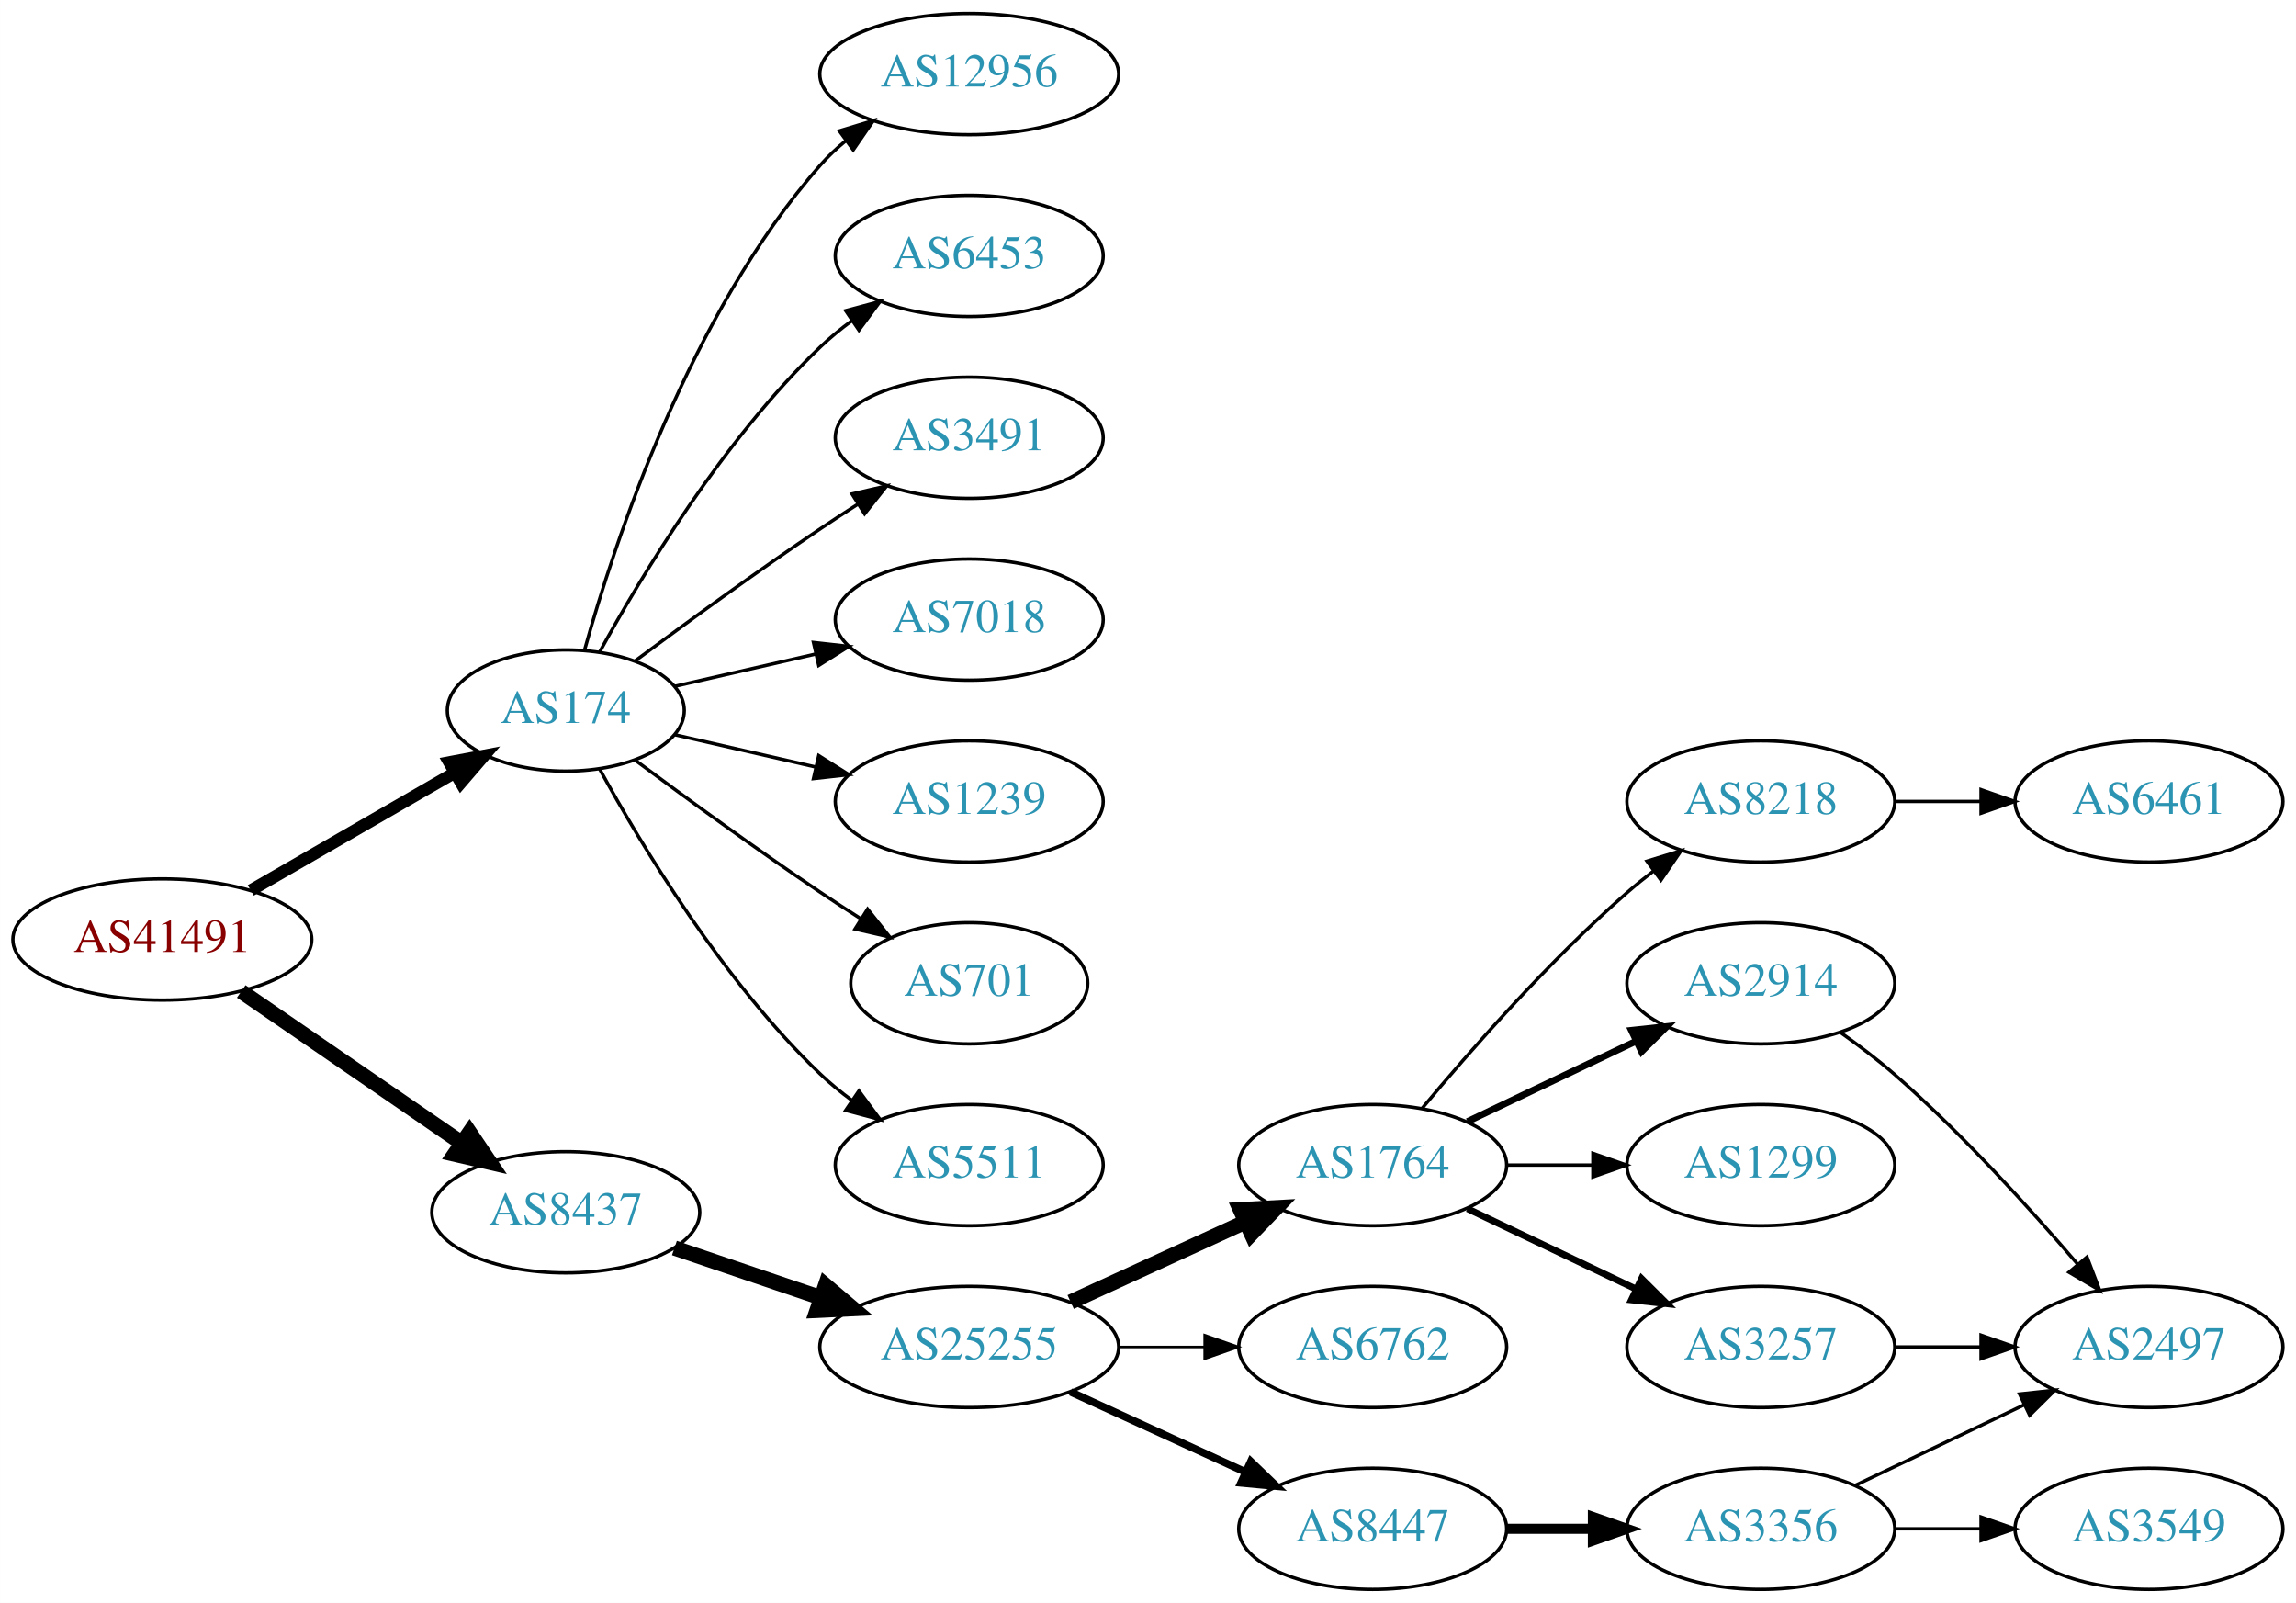
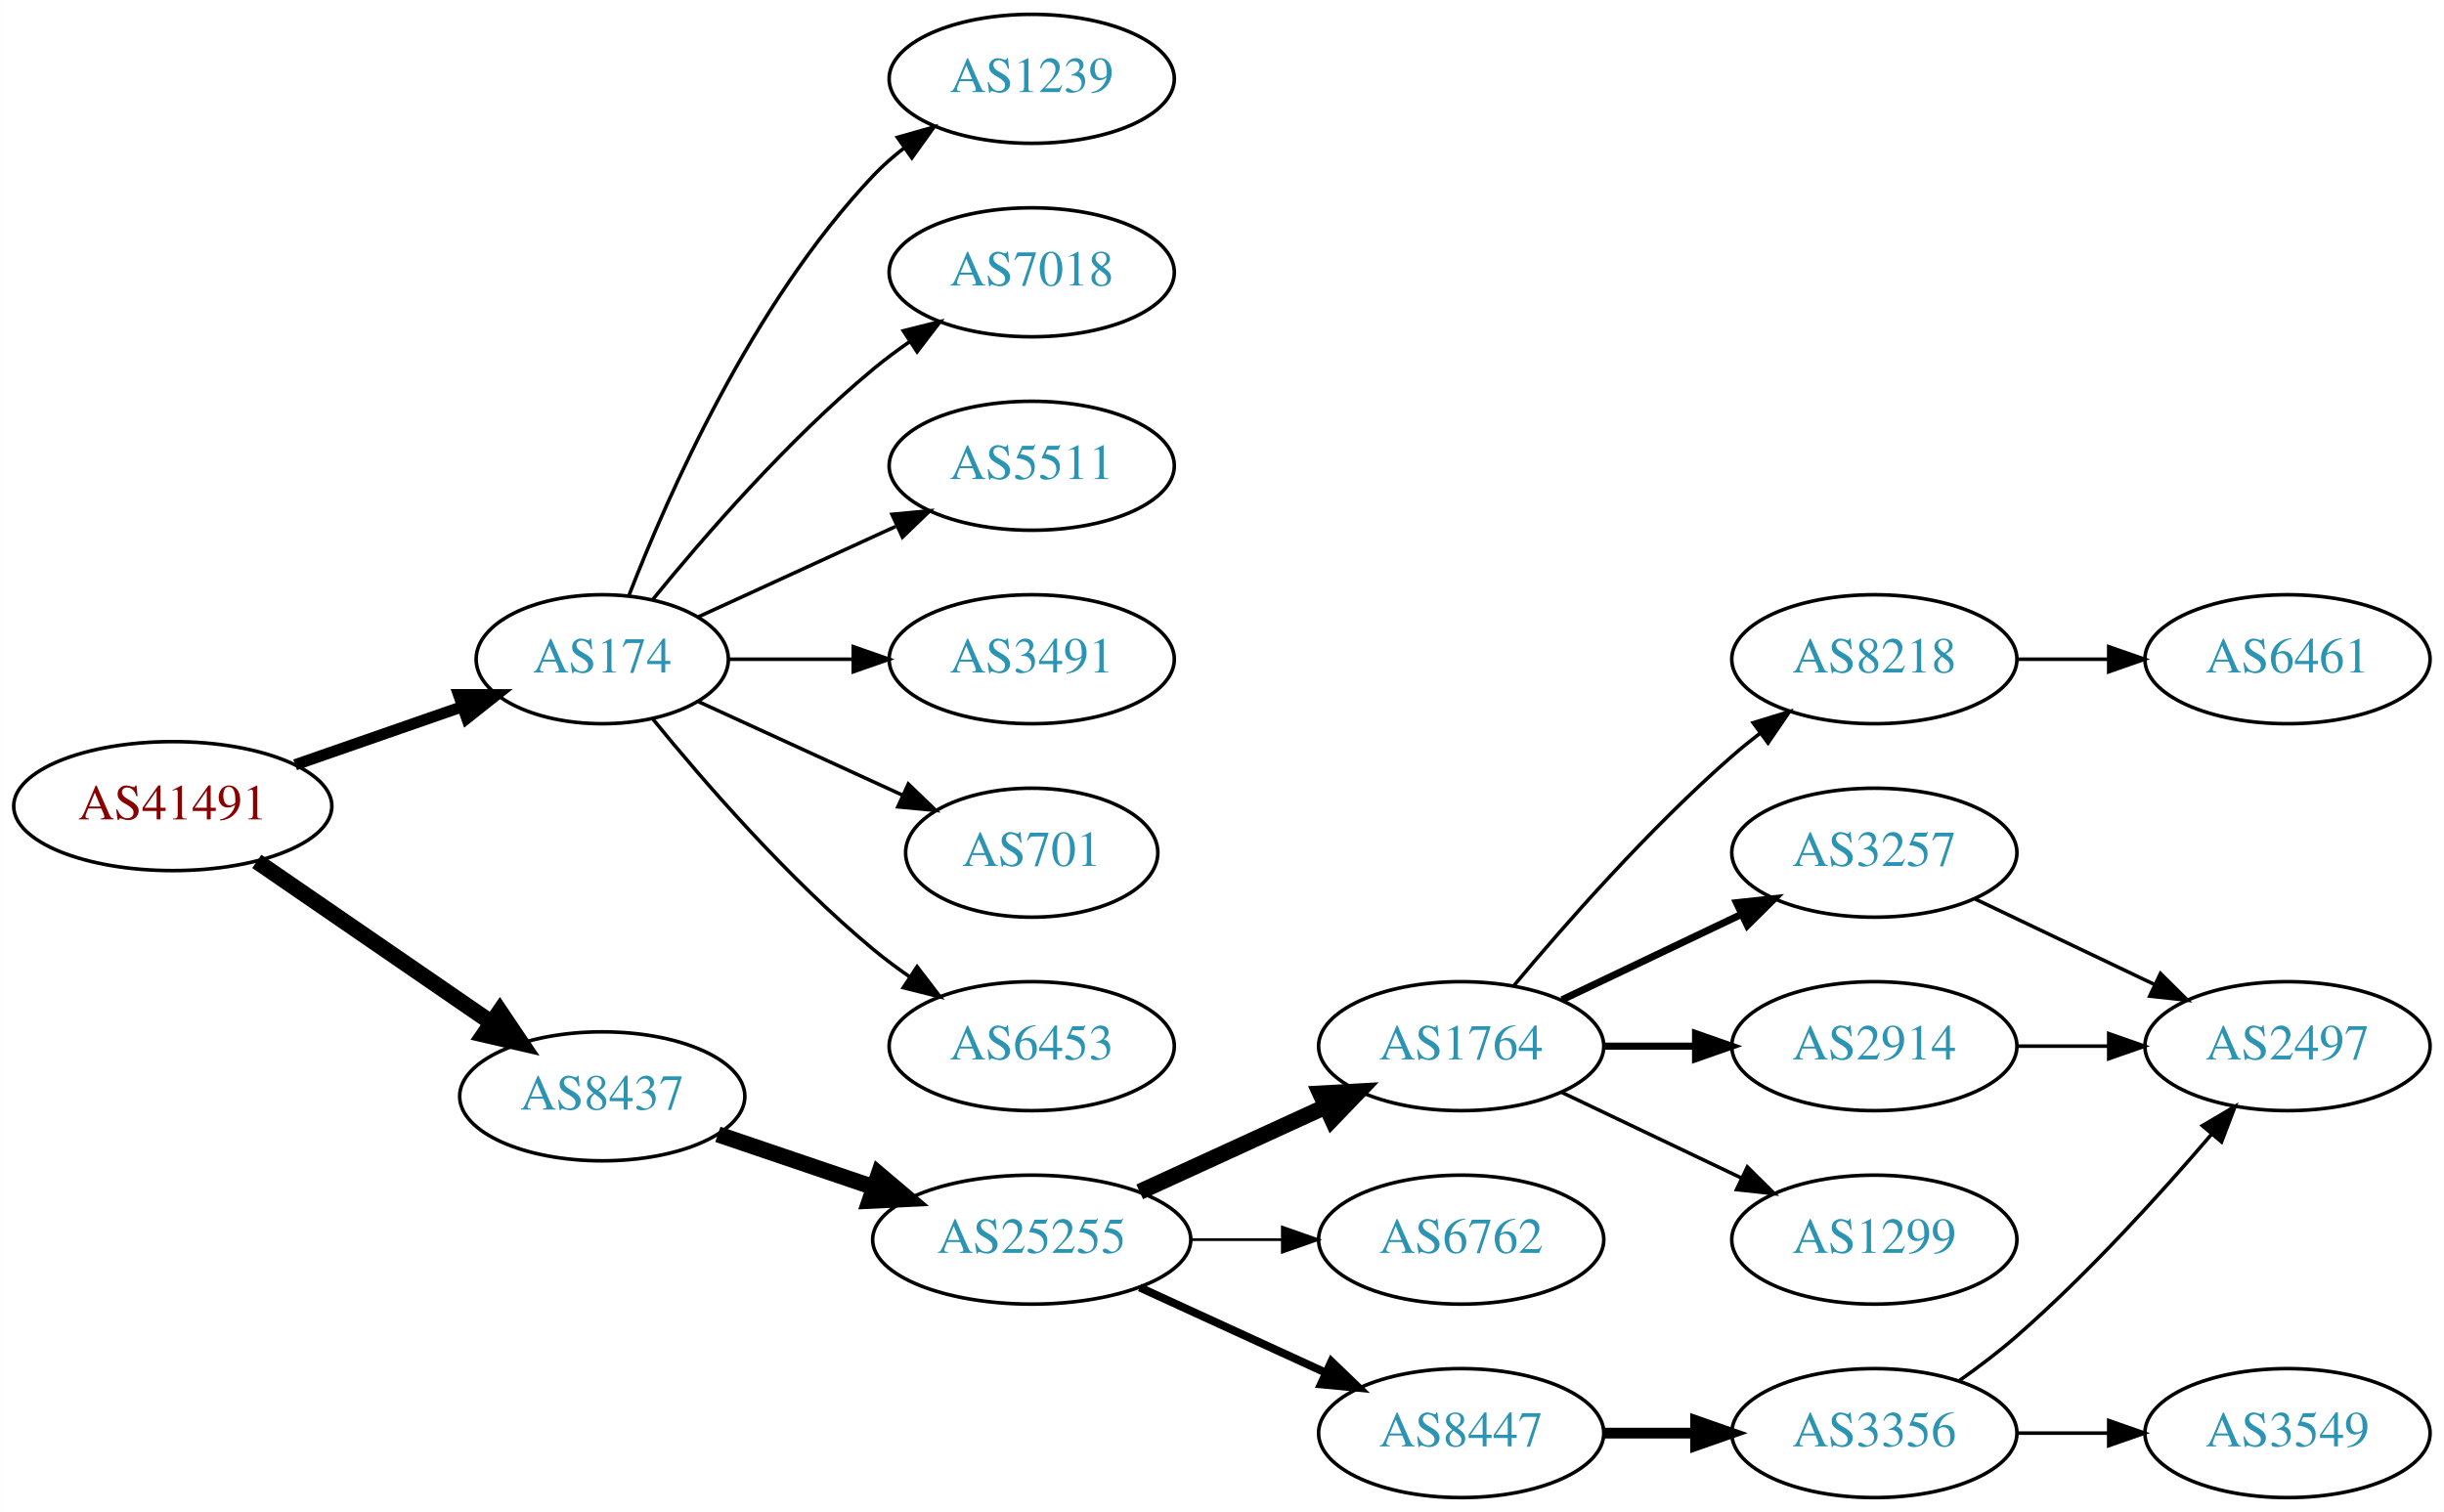
- <svg xmlns="http://www.w3.org/2000/svg" xmlns:xlink="http://www.w3.org/1999/xlink" width="682pt" height="476pt" viewBox="0.00 0.00 681.96 476.00">
-   <g id="graph0" class="graph" transform="scale(1 1) rotate(0) translate(4 472)">
-     <polygon fill="white" stroke="none" points="-4,4 -4,-472 677.956,-472 677.956,4 -4,4" />
+ <svg xmlns="http://www.w3.org/2000/svg" xmlns:xlink="http://www.w3.org/1999/xlink" width="682pt" height="422pt" viewBox="0.00 0.00 681.96 422.00">
+   <g id="graph0" class="graph" transform="scale(1 1) rotate(0) translate(4 418)">
+     <polygon fill="white" stroke="none" points="-4,4 -4,-418 677.956,-418 677.956,4 -4,4" />
    <g id="node1" class="node">
      <g id="a_node1">
        <a xlink:href="/asn/41491" xlink:title="AS41491 ~ Stadtwerke Kapfenberg [AT]">
          <ellipse fill="#ffffff" stroke="black" cx="44.196" cy="-193" rx="44.393" ry="18" />
          <text text-anchor="middle" x="44.196" y="-189.3" font-family="Times,serif" font-size="14.00" fill="#880000">AS41491</text>
        </a>
      </g>
    </g>
    <g id="node2" class="node">
      <g id="a_node2">
        <a xlink:href="/asn/174" xlink:title="AS174 ~ Cogent Communications [US]">
-           <ellipse fill="#ffffff" stroke="black" cx="164.039" cy="-261" rx="35.194" ry="18" />
-           <text text-anchor="middle" x="164.039" y="-257.3" font-family="Times,serif" font-size="14.00" fill="#2c94b3">AS174</text>
+           <ellipse fill="#ffffff" stroke="black" cx="164.039" cy="-234" rx="35.194" ry="18" />
+           <text text-anchor="middle" x="164.039" y="-230.3" font-family="Times,serif" font-size="14.00" fill="#2c94b3">AS174</text>
        </a>
      </g>
    </g>
    <g id="edge1" class="edge">
-       <path fill="none" stroke="black" stroke-width="3.6" d="M70.476,-207.588C88.144,-217.783 111.881,-231.48 130.894,-242.451" />
-       <polygon fill="black" stroke="black" stroke-width="3.6" points="129.39,-245.624 139.801,-247.591 132.889,-239.561 129.39,-245.624" />
+       <path fill="none" stroke="black" stroke-width="3.15" d="M78.335,-204.53C92.855,-209.581 109.976,-215.538 125.012,-220.77" />
+       <polygon fill="black" stroke="black" stroke-width="3.15" points="123.948,-224.105 134.543,-224.086 126.248,-217.494 123.948,-224.105" />
    </g>
    <g id="node3" class="node">
      <g id="a_node3">
        <a xlink:href="/asn/8437" xlink:title="AS8437 ~ Hutchison Drei Austria GmbH [AT]">
          <ellipse fill="#ffffff" stroke="black" cx="164.039" cy="-112" rx="39.794" ry="18" />
          <text text-anchor="middle" x="164.039" y="-108.3" font-family="Times,serif" font-size="14.00" fill="#2c94b3">AS8437</text>
        </a>
      </g>
    </g>
    <g id="edge2" class="edge">
      <path fill="none" stroke="black" stroke-width="4.5" d="M67.639,-177.574C86.22,-164.802 112.781,-146.545 133.161,-132.537" />
      <polygon fill="black" stroke="black" stroke-width="4.5" points="135.464,-135.731 141.475,-126.822 131.003,-129.242 135.464,-135.731" />
    </g>
    <g id="node4" class="node">
      <g id="a_node4">
-         <a xlink:href="/asn/6453" xlink:title="AS6453 ~ TATA COMMUNICATIONS (AMERICA) INC [US]">
+         <a xlink:href="/asn/1239" xlink:title="AS1239 ~ Sprint [US]">
          <ellipse fill="#ffffff" stroke="black" cx="283.881" cy="-396" rx="39.794" ry="18" />
-           <text text-anchor="middle" x="283.881" y="-392.3" font-family="Times,serif" font-size="14.00" fill="#2c94b3">AS6453</text>
+           <text text-anchor="middle" x="283.881" y="-392.3" font-family="Times,serif" font-size="14.00" fill="#2c94b3">AS1239</text>
        </a>
      </g>
    </g>
    <g id="edge3" class="edge">
-       <path fill="none" stroke="black" d="M174.065,-278.321C186.548,-301.1 210.837,-341.453 239.685,-369 242.553,-371.739 245.742,-374.347 249.051,-376.785" />
-       <polygon fill="black" stroke="black" points="247.175,-379.742 257.411,-382.477 251.114,-373.956 247.175,-379.742" />
+       <path fill="none" stroke="black" d="M171.562,-251.994C182.312,-279.728 205.969,-333.429 239.685,-369 242.271,-371.728 245.188,-374.294 248.257,-376.677" />
+       <polygon fill="black" stroke="black" points="246.411,-379.658 256.605,-382.543 250.435,-373.93 246.411,-379.658" />
    </g>
    <g id="node5" class="node">
      <g id="a_node5">
-         <a xlink:href="/asn/3491" xlink:title="AS3491 ~ PCCW Global, Inc. [US]">
+         <a xlink:href="/asn/7018" xlink:title="AS7018 ~ AT&amp;T Services, Inc. [US]">
          <ellipse fill="#ffffff" stroke="black" cx="283.881" cy="-342" rx="39.794" ry="18" />
-           <text text-anchor="middle" x="283.881" y="-338.3" font-family="Times,serif" font-size="14.00" fill="#2c94b3">AS3491</text>
+           <text text-anchor="middle" x="283.881" y="-338.3" font-family="Times,serif" font-size="14.00" fill="#2c94b3">AS7018</text>
        </a>
      </g>
    </g>
    <g id="edge4" class="edge">
-       <path fill="none" stroke="black" d="M184.74,-275.81C199.642,-286.875 220.71,-302.228 239.685,-315 243.234,-317.389 246.984,-319.839 250.733,-322.242" />
-       <polygon fill="black" stroke="black" points="249.059,-325.325 259.381,-327.712 252.801,-319.409 249.059,-325.325" />
+       <path fill="none" stroke="black" d="M178.196,-250.743C192.281,-268.039 215.84,-295.223 239.685,-315 242.901,-317.668 246.402,-320.27 249.972,-322.741" />
+       <polygon fill="black" stroke="black" points="248.05,-325.666 258.329,-328.236 251.896,-319.817 248.05,-325.666" />
    </g>
    <g id="node6" class="node">
      <g id="a_node6">
-         <a xlink:href="/asn/7018" xlink:title="AS7018 ~ AT&amp;T Services, Inc. [US]">
+         <a xlink:href="/asn/5511" xlink:title="AS5511 ~ Orange S.A. [FR]">
          <ellipse fill="#ffffff" stroke="black" cx="283.881" cy="-288" rx="39.794" ry="18" />
-           <text text-anchor="middle" x="283.881" y="-284.3" font-family="Times,serif" font-size="14.00" fill="#2c94b3">AS7018</text>
+           <text text-anchor="middle" x="283.881" y="-284.3" font-family="Times,serif" font-size="14.00" fill="#2c94b3">AS5511</text>
        </a>
      </g>
    </g>
    <g id="edge5" class="edge">
-       <path fill="none" stroke="black" d="M196.309,-268.165C209.148,-271.106 224.253,-274.567 238.22,-277.767" />
-       <polygon fill="black" stroke="black" points="237.612,-281.219 248.141,-280.04 239.175,-274.395 237.612,-281.219" />
+       <path fill="none" stroke="black" d="M190.9,-245.851C207.02,-253.238 228.023,-262.862 245.888,-271.048" />
+       <polygon fill="black" stroke="black" points="244.89,-274.441 255.439,-275.425 247.806,-268.077 244.89,-274.441" />
    </g>
    <g id="node7" class="node">
      <g id="a_node7">
-         <a xlink:href="/asn/1239" xlink:title="AS1239 ~ Sprint [US]">
+         <a xlink:href="/asn/3491" xlink:title="AS3491 ~ PCCW Global, Inc. [US]">
          <ellipse fill="#ffffff" stroke="black" cx="283.881" cy="-234" rx="39.794" ry="18" />
-           <text text-anchor="middle" x="283.881" y="-230.3" font-family="Times,serif" font-size="14.00" fill="#2c94b3">AS1239</text>
+           <text text-anchor="middle" x="283.881" y="-230.3" font-family="Times,serif" font-size="14.00" fill="#2c94b3">AS3491</text>
        </a>
      </g>
    </g>
    <g id="edge6" class="edge">
-       <path fill="none" stroke="black" d="M196.309,-253.835C209.148,-250.894 224.253,-247.433 238.22,-244.233" />
-       <polygon fill="black" stroke="black" points="239.175,-247.605 248.141,-241.96 237.612,-240.781 239.175,-247.605" />
+       <path fill="none" stroke="black" d="M199.44,-234C210.264,-234 222.432,-234 234.059,-234" />
+       <polygon fill="black" stroke="black" points="234.09,-237.5 244.09,-234 234.09,-230.5 234.09,-237.5" />
    </g>
    <g id="node8" class="node">
      <g id="a_node8">
        <a xlink:href="/asn/701" xlink:title="AS701 ~ UUNET [US]">
          <ellipse fill="#ffffff" stroke="black" cx="283.881" cy="-180" rx="35.194" ry="18" />
          <text text-anchor="middle" x="283.881" y="-176.3" font-family="Times,serif" font-size="14.00" fill="#2c94b3">AS701</text>
        </a>
      </g>
    </g>
    <g id="edge7" class="edge">
-       <path fill="none" stroke="black" d="M184.74,-246.19C199.642,-235.125 220.71,-219.772 239.685,-207 243.502,-204.431 247.552,-201.79 251.583,-199.214" />
-       <polygon fill="black" stroke="black" points="253.687,-202.025 260.277,-193.729 249.952,-196.105 253.687,-202.025" />
+       <path fill="none" stroke="black" d="M190.9,-222.149C207.631,-214.482 229.621,-204.406 247.905,-196.028" />
+       <polygon fill="black" stroke="black" points="249.448,-199.171 257.08,-191.823 246.531,-192.807 249.448,-199.171" />
    </g>
    <g id="node9" class="node">
      <g id="a_node9">
-         <a xlink:href="/asn/5511" xlink:title="AS5511 ~ Orange S.A. [FR]">
+         <a xlink:href="/asn/6453" xlink:title="AS6453 ~ TATA COMMUNICATIONS (AMERICA) INC [US]">
          <ellipse fill="#ffffff" stroke="black" cx="283.881" cy="-126" rx="39.794" ry="18" />
-           <text text-anchor="middle" x="283.881" y="-122.3" font-family="Times,serif" font-size="14.00" fill="#2c94b3">AS5511</text>
+           <text text-anchor="middle" x="283.881" y="-122.3" font-family="Times,serif" font-size="14.00" fill="#2c94b3">AS6453</text>
        </a>
      </g>
    </g>
    <g id="edge8" class="edge">
-       <path fill="none" stroke="black" d="M174.065,-243.679C186.548,-220.9 210.837,-180.547 239.685,-153 242.553,-150.261 245.742,-147.653 249.051,-145.215" />
-       <polygon fill="black" stroke="black" points="251.114,-148.044 257.411,-139.523 247.175,-142.258 251.114,-148.044" />
+       <path fill="none" stroke="black" d="M178.196,-217.257C192.281,-199.961 215.84,-172.777 239.685,-153 242.901,-150.332 246.402,-147.73 249.972,-145.259" />
+       <polygon fill="black" stroke="black" points="251.896,-148.183 258.329,-139.764 248.05,-142.334 251.896,-148.183" />
    </g>
    <g id="node10" class="node">
      <g id="a_node10">
-         <a xlink:href="/asn/12956" xlink:title="AS12956 ~ TELXIUS [ES]">
-           <ellipse fill="#ffffff" stroke="black" cx="283.881" cy="-450" rx="44.393" ry="18" />
-           <text text-anchor="middle" x="283.881" y="-446.3" font-family="Times,serif" font-size="14.00" fill="#2c94b3">AS12956</text>
-         </a>
-       </g>
-     </g>
-     <g id="edge9" class="edge">
-       <path fill="none" stroke="black" d="M169.612,-278.946C178.517,-310.995 200.801,-378.842 239.685,-423 241.975,-425.601 244.577,-428.038 247.34,-430.301" />
-       <polygon fill="black" stroke="black" points="245.293,-433.14 255.434,-436.208 249.419,-427.485 245.293,-433.14" />
-     </g>
-     <g id="node11" class="node">
-       <g id="a_node11">
        <a xlink:href="/asn/25255" xlink:title="AS25255 ~ ==&gt; TELE2 AUSTRIA &lt;== [AT]">
          <ellipse fill="#ffffff" stroke="black" cx="283.881" cy="-72" rx="44.393" ry="18" />
          <text text-anchor="middle" x="283.881" y="-68.3" font-family="Times,serif" font-size="14.00" fill="#2c94b3">AS25255</text>
        </a>
      </g>
    </g>
-     <g id="edge10" class="edge">
+     <g id="edge9" class="edge">
      <path fill="none" stroke="black" stroke-width="4.5" d="M196.309,-101.386C209.605,-96.873 225.331,-91.535 239.707,-86.655" />
      <polygon fill="black" stroke="black" stroke-width="4.5" points="241.194,-90.308 249.398,-83.365 238.663,-82.851 241.194,-90.308" />
    </g>
-     <g id="node12" class="node">
-       <g id="a_node12">
+     <g id="node11" class="node">
+       <g id="a_node11">
        <a xlink:href="/asn/1764" xlink:title="AS1764 ~ NEXTLAYER-AS [AT]">
          <ellipse fill="#ffffff" stroke="black" cx="403.724" cy="-126" rx="39.794" ry="18" />
          <text text-anchor="middle" x="403.724" y="-122.3" font-family="Times,serif" font-size="14.00" fill="#2c94b3">AS1764</text>
        </a>
      </g>
    </g>
-     <g id="edge11" class="edge">
+     <g id="edge10" class="edge">
      <path fill="none" stroke="black" stroke-width="4.5" d="M314.011,-85.348C329.622,-92.502 349.02,-101.391 365.692,-109.03" />
      <polygon fill="black" stroke="black" stroke-width="4.5" points="364.412,-112.775 375.144,-113.362 367.693,-105.616 364.412,-112.775" />
    </g>
-     <g id="node13" class="node">
-       <g id="a_node13">
+     <g id="node12" class="node">
+       <g id="a_node12">
        <a xlink:href="/asn/6762" xlink:title="AS6762 ~ TELECOM ITALIA SPARKLE S.p.A. [IT]">
          <ellipse fill="#ffffff" stroke="black" cx="403.724" cy="-72" rx="39.794" ry="18" />
          <text text-anchor="middle" x="403.724" y="-68.3" font-family="Times,serif" font-size="14.00" fill="#2c94b3">AS6762</text>
        </a>
      </g>
    </g>
-     <g id="edge12" class="edge">
+     <g id="edge11" class="edge">
      <path fill="none" stroke="black" stroke-width="0.75" d="M328.092,-72C336.405,-72 345.168,-72 353.65,-72" />
      <polygon fill="black" stroke="black" stroke-width="0.75" points="353.809,-75.5 363.809,-72 353.809,-68.5 353.809,-75.5" />
    </g>
-     <g id="node14" class="node">
-       <g id="a_node14">
+     <g id="node13" class="node">
+       <g id="a_node13">
        <a xlink:href="/asn/8447" xlink:title="AS8447 ~ A1 Telekom Austria AG [AT]">
          <ellipse fill="#ffffff" stroke="black" cx="403.724" cy="-18" rx="39.794" ry="18" />
          <text text-anchor="middle" x="403.724" y="-14.3" font-family="Times,serif" font-size="14.00" fill="#2c94b3">AS8447</text>
        </a>
      </g>
    </g>
-     <g id="edge13" class="edge">
+     <g id="edge12" class="edge">
      <path fill="none" stroke="black" stroke-width="2.25" d="M314.011,-58.652C329.622,-51.498 349.02,-42.609 365.692,-34.969" />
      <polygon fill="black" stroke="black" stroke-width="2.25" points="367.511,-37.986 375.144,-30.638 364.595,-31.622 367.511,-37.986" />
    </g>
+     <g id="node14" class="node">
+       <g id="a_node14">
+         <a xlink:href="/asn/8218" xlink:title="AS8218 ~ legacy Neotelecoms [FR]">
+           <ellipse fill="#ffffff" stroke="black" cx="519.017" cy="-234" rx="39.794" ry="18" />
+           <text text-anchor="middle" x="519.017" y="-230.3" font-family="Times,serif" font-size="14.00" fill="#2c94b3">AS8218</text>
+         </a>
+       </g>
+     </g>
+     <g id="edge13" class="edge">
+       <path fill="none" stroke="black" d="M418.354,-142.817C432.636,-159.929 456.183,-186.745 479.37,-207 481.836,-209.154 484.475,-211.294 487.172,-213.372" />
+       <polygon fill="black" stroke="black" points="485.197,-216.264 495.326,-219.37 489.345,-210.625 485.197,-216.264" />
+     </g>
    <g id="node15" class="node">
      <g id="a_node15">
-         <a xlink:href="/asn/2914" xlink:title="AS2914 ~ NTT America, Inc. [US]">
+         <a xlink:href="/asn/3257" xlink:title="AS3257 ~ GTT [DE]">
          <ellipse fill="#ffffff" stroke="black" cx="519.017" cy="-180" rx="39.794" ry="18" />
-           <text text-anchor="middle" x="519.017" y="-176.3" font-family="Times,serif" font-size="14.00" fill="#2c94b3">AS2914</text>
+           <text text-anchor="middle" x="519.017" y="-176.3" font-family="Times,serif" font-size="14.00" fill="#2c94b3">AS3257</text>
        </a>
      </g>
    </g>
    <g id="edge14" class="edge">
      <path fill="none" stroke="black" stroke-width="2" d="M431.86,-138.934C446.854,-146.081 465.675,-155.052 481.898,-162.785" />
      <polygon fill="black" stroke="black" stroke-width="2" points="480.569,-166.028 491.102,-167.171 483.581,-159.709 480.569,-166.028" />
    </g>
    <g id="node16" class="node">
      <g id="a_node16">
-         <a xlink:href="/asn/1299" xlink:title="AS1299 ~ Telia Carrier [EU]">
+         <a xlink:href="/asn/2914" xlink:title="AS2914 ~ NTT America, Inc. [US]">
          <ellipse fill="#ffffff" stroke="black" cx="519.017" cy="-126" rx="39.794" ry="18" />
-           <text text-anchor="middle" x="519.017" y="-122.3" font-family="Times,serif" font-size="14.00" fill="#2c94b3">AS1299</text>
+           <text text-anchor="middle" x="519.017" y="-122.3" font-family="Times,serif" font-size="14.00" fill="#2c94b3">AS2914</text>
        </a>
      </g>
    </g>
    <g id="edge15" class="edge">
-       <path fill="none" stroke="black" d="M443.396,-126C451.599,-126 460.363,-126 468.895,-126" />
-       <polygon fill="black" stroke="black" points="469.134,-129.5 479.134,-126 469.134,-122.5 469.134,-129.5" />
+       <path fill="none" stroke="black" stroke-width="2" d="M443.396,-126C451.599,-126 460.363,-126 468.895,-126" />
+       <polygon fill="black" stroke="black" stroke-width="2" points="469.134,-129.5 479.134,-126 469.134,-122.5 469.134,-129.5" />
    </g>
    <g id="node17" class="node">
      <g id="a_node17">
-         <a xlink:href="/asn/3257" xlink:title="AS3257 ~ GTT [DE]">
+         <a xlink:href="/asn/1299" xlink:title="AS1299 ~ Telia Carrier [EU]">
          <ellipse fill="#ffffff" stroke="black" cx="519.017" cy="-72" rx="39.794" ry="18" />
-           <text text-anchor="middle" x="519.017" y="-68.3" font-family="Times,serif" font-size="14.00" fill="#2c94b3">AS3257</text>
+           <text text-anchor="middle" x="519.017" y="-68.3" font-family="Times,serif" font-size="14.00" fill="#2c94b3">AS1299</text>
        </a>
      </g>
    </g>
    <g id="edge16" class="edge">
-       <path fill="none" stroke="black" stroke-width="2" d="M431.86,-113.066C446.854,-105.919 465.675,-96.948 481.898,-89.215" />
-       <polygon fill="black" stroke="black" stroke-width="2" points="483.581,-92.291 491.102,-84.829 480.569,-85.972 483.581,-92.291" />
-     </g>
-     <g id="node18" class="node">
-       <g id="a_node18">
-         <a xlink:href="/asn/8218" xlink:title="AS8218 ~ legacy Neotelecoms [FR]">
-           <ellipse fill="#ffffff" stroke="black" cx="519.017" cy="-234" rx="39.794" ry="18" />
-           <text text-anchor="middle" x="519.017" y="-230.3" font-family="Times,serif" font-size="14.00" fill="#2c94b3">AS8218</text>
-         </a>
-       </g>
-     </g>
-     <g id="edge17" class="edge">
-       <path fill="none" stroke="black" d="M418.354,-142.817C432.636,-159.929 456.183,-186.745 479.37,-207 481.836,-209.154 484.475,-211.294 487.172,-213.372" />
-       <polygon fill="black" stroke="black" points="485.197,-216.264 495.326,-219.37 489.345,-210.625 485.197,-216.264" />
-     </g>
-     <g id="node21" class="node">
-       <g id="a_node21">
+       <path fill="none" stroke="black" d="M431.86,-113.066C446.854,-105.919 465.675,-96.948 481.898,-89.215" />
+       <polygon fill="black" stroke="black" points="483.581,-92.291 491.102,-84.829 480.569,-85.972 483.581,-92.291" />
+     </g>
+     <g id="node19" class="node">
+       <g id="a_node19">
        <a xlink:href="/asn/3356" xlink:title="AS3356 ~ Level 3 Parent, LLC [US]">
          <ellipse fill="#ffffff" stroke="black" cx="519.017" cy="-18" rx="39.794" ry="18" />
          <text text-anchor="middle" x="519.017" y="-14.3" font-family="Times,serif" font-size="14.00" fill="#2c94b3">AS3356</text>
        </a>
      </g>
    </g>
-     <g id="edge21" class="edge">
+     <g id="edge18" class="edge">
      <path fill="none" stroke="black" stroke-width="3" d="M443.396,-18C451.599,-18 460.363,-18 468.895,-18" />
      <polygon fill="black" stroke="black" stroke-width="3" points="469.134,-21.5 479.134,-18 469.134,-14.5 469.134,-21.5" />
    </g>
-     <g id="node19" class="node">
-       <g id="a_node19">
-         <a xlink:href="/asn/2497" xlink:title="AS2497 ~ Internet Initiative Japan Inc. [JP]">
-           <ellipse fill="#ffffff" stroke="black" cx="634.31" cy="-72" rx="39.794" ry="18" />
-           <text text-anchor="middle" x="634.31" y="-68.3" font-family="Times,serif" font-size="14.00" fill="#2c94b3">AS2497</text>
-         </a>
-       </g>
-     </g>
-     <g id="edge18" class="edge">
-       <path fill="none" stroke="black" d="M542.707,-165.37C548.109,-161.56 553.732,-157.308 558.663,-153 578.59,-135.593 598.782,-113.342 613.131,-96.567" />
-       <polygon fill="black" stroke="black" points="615.899,-98.714 619.68,-88.817 610.552,-94.196 615.899,-98.714" />
-     </g>
-     <g id="edge19" class="edge">
-       <path fill="none" stroke="black" d="M558.689,-72C566.892,-72 575.656,-72 584.188,-72" />
-       <polygon fill="black" stroke="black" points="584.427,-75.5 594.427,-72 584.427,-68.5 584.427,-75.5" />
-     </g>
-     <g id="node20" class="node">
-       <g id="a_node20">
+     <g id="node18" class="node">
+       <g id="a_node18">
        <a xlink:href="/asn/6461" xlink:title="AS6461 ~ Zayo Bandwidth [US]">
          <ellipse fill="#ffffff" stroke="black" cx="634.31" cy="-234" rx="39.794" ry="18" />
          <text text-anchor="middle" x="634.31" y="-230.3" font-family="Times,serif" font-size="14.00" fill="#2c94b3">AS6461</text>
        </a>
      </g>
    </g>
-     <g id="edge20" class="edge">
+     <g id="edge17" class="edge">
      <path fill="none" stroke="black" d="M558.689,-234C566.892,-234 575.656,-234 584.188,-234" />
      <polygon fill="black" stroke="black" points="584.427,-237.5 594.427,-234 584.427,-230.5 584.427,-237.5" />
    </g>
+     <g id="node21" class="node">
+       <g id="a_node21">
+         <a xlink:href="/asn/2497" xlink:title="AS2497 ~ Internet Initiative Japan Inc. [JP]">
+           <ellipse fill="#ffffff" stroke="black" cx="634.31" cy="-126" rx="39.794" ry="18" />
+           <text text-anchor="middle" x="634.31" y="-122.3" font-family="Times,serif" font-size="14.00" fill="#2c94b3">AS2497</text>
+         </a>
+       </g>
+     </g>
    <g id="edge22" class="edge">
-       <path fill="none" stroke="black" d="M547.153,-30.934C562.147,-38.081 580.968,-47.052 597.191,-54.785" />
-       <polygon fill="black" stroke="black" points="595.862,-58.028 606.395,-59.171 598.874,-51.709 595.862,-58.028" />
-     </g>
-     <g id="node22" class="node">
-       <g id="a_node22">
+       <path fill="none" stroke="black" d="M547.153,-167.066C562.147,-159.919 580.968,-150.948 597.191,-143.215" />
+       <polygon fill="black" stroke="black" points="598.874,-146.291 606.395,-138.829 595.862,-139.972 598.874,-146.291" />
+     </g>
+     <g id="edge21" class="edge">
+       <path fill="none" stroke="black" d="M558.689,-126C566.892,-126 575.656,-126 584.188,-126" />
+       <polygon fill="black" stroke="black" points="584.427,-129.5 594.427,-126 584.427,-122.5 584.427,-129.5" />
+     </g>
+     <g id="node20" class="node">
+       <g id="a_node20">
        <a xlink:href="/asn/3549" xlink:title="AS3549 ~ Level 3 Parent, LLC [US]">
          <ellipse fill="#ffffff" stroke="black" cx="634.31" cy="-18" rx="39.794" ry="18" />
          <text text-anchor="middle" x="634.31" y="-14.3" font-family="Times,serif" font-size="14.00" fill="#2c94b3">AS3549</text>
        </a>
      </g>
    </g>
-     <g id="edge23" class="edge">
+     <g id="edge19" class="edge">
      <path fill="none" stroke="black" d="M558.689,-18C566.892,-18 575.656,-18 584.188,-18" />
      <polygon fill="black" stroke="black" points="584.427,-21.5 594.427,-18 584.427,-14.5 584.427,-21.5" />
    </g>
+     <g id="edge20" class="edge">
+       <path fill="none" stroke="black" d="M542.707,-32.63C548.109,-36.44 553.732,-40.692 558.663,-45 578.59,-62.407 598.782,-84.659 613.131,-101.433" />
+       <polygon fill="black" stroke="black" points="610.552,-103.804 619.68,-109.183 615.899,-99.286 610.552,-103.804" />
+     </g>
  </g>
</svg>
